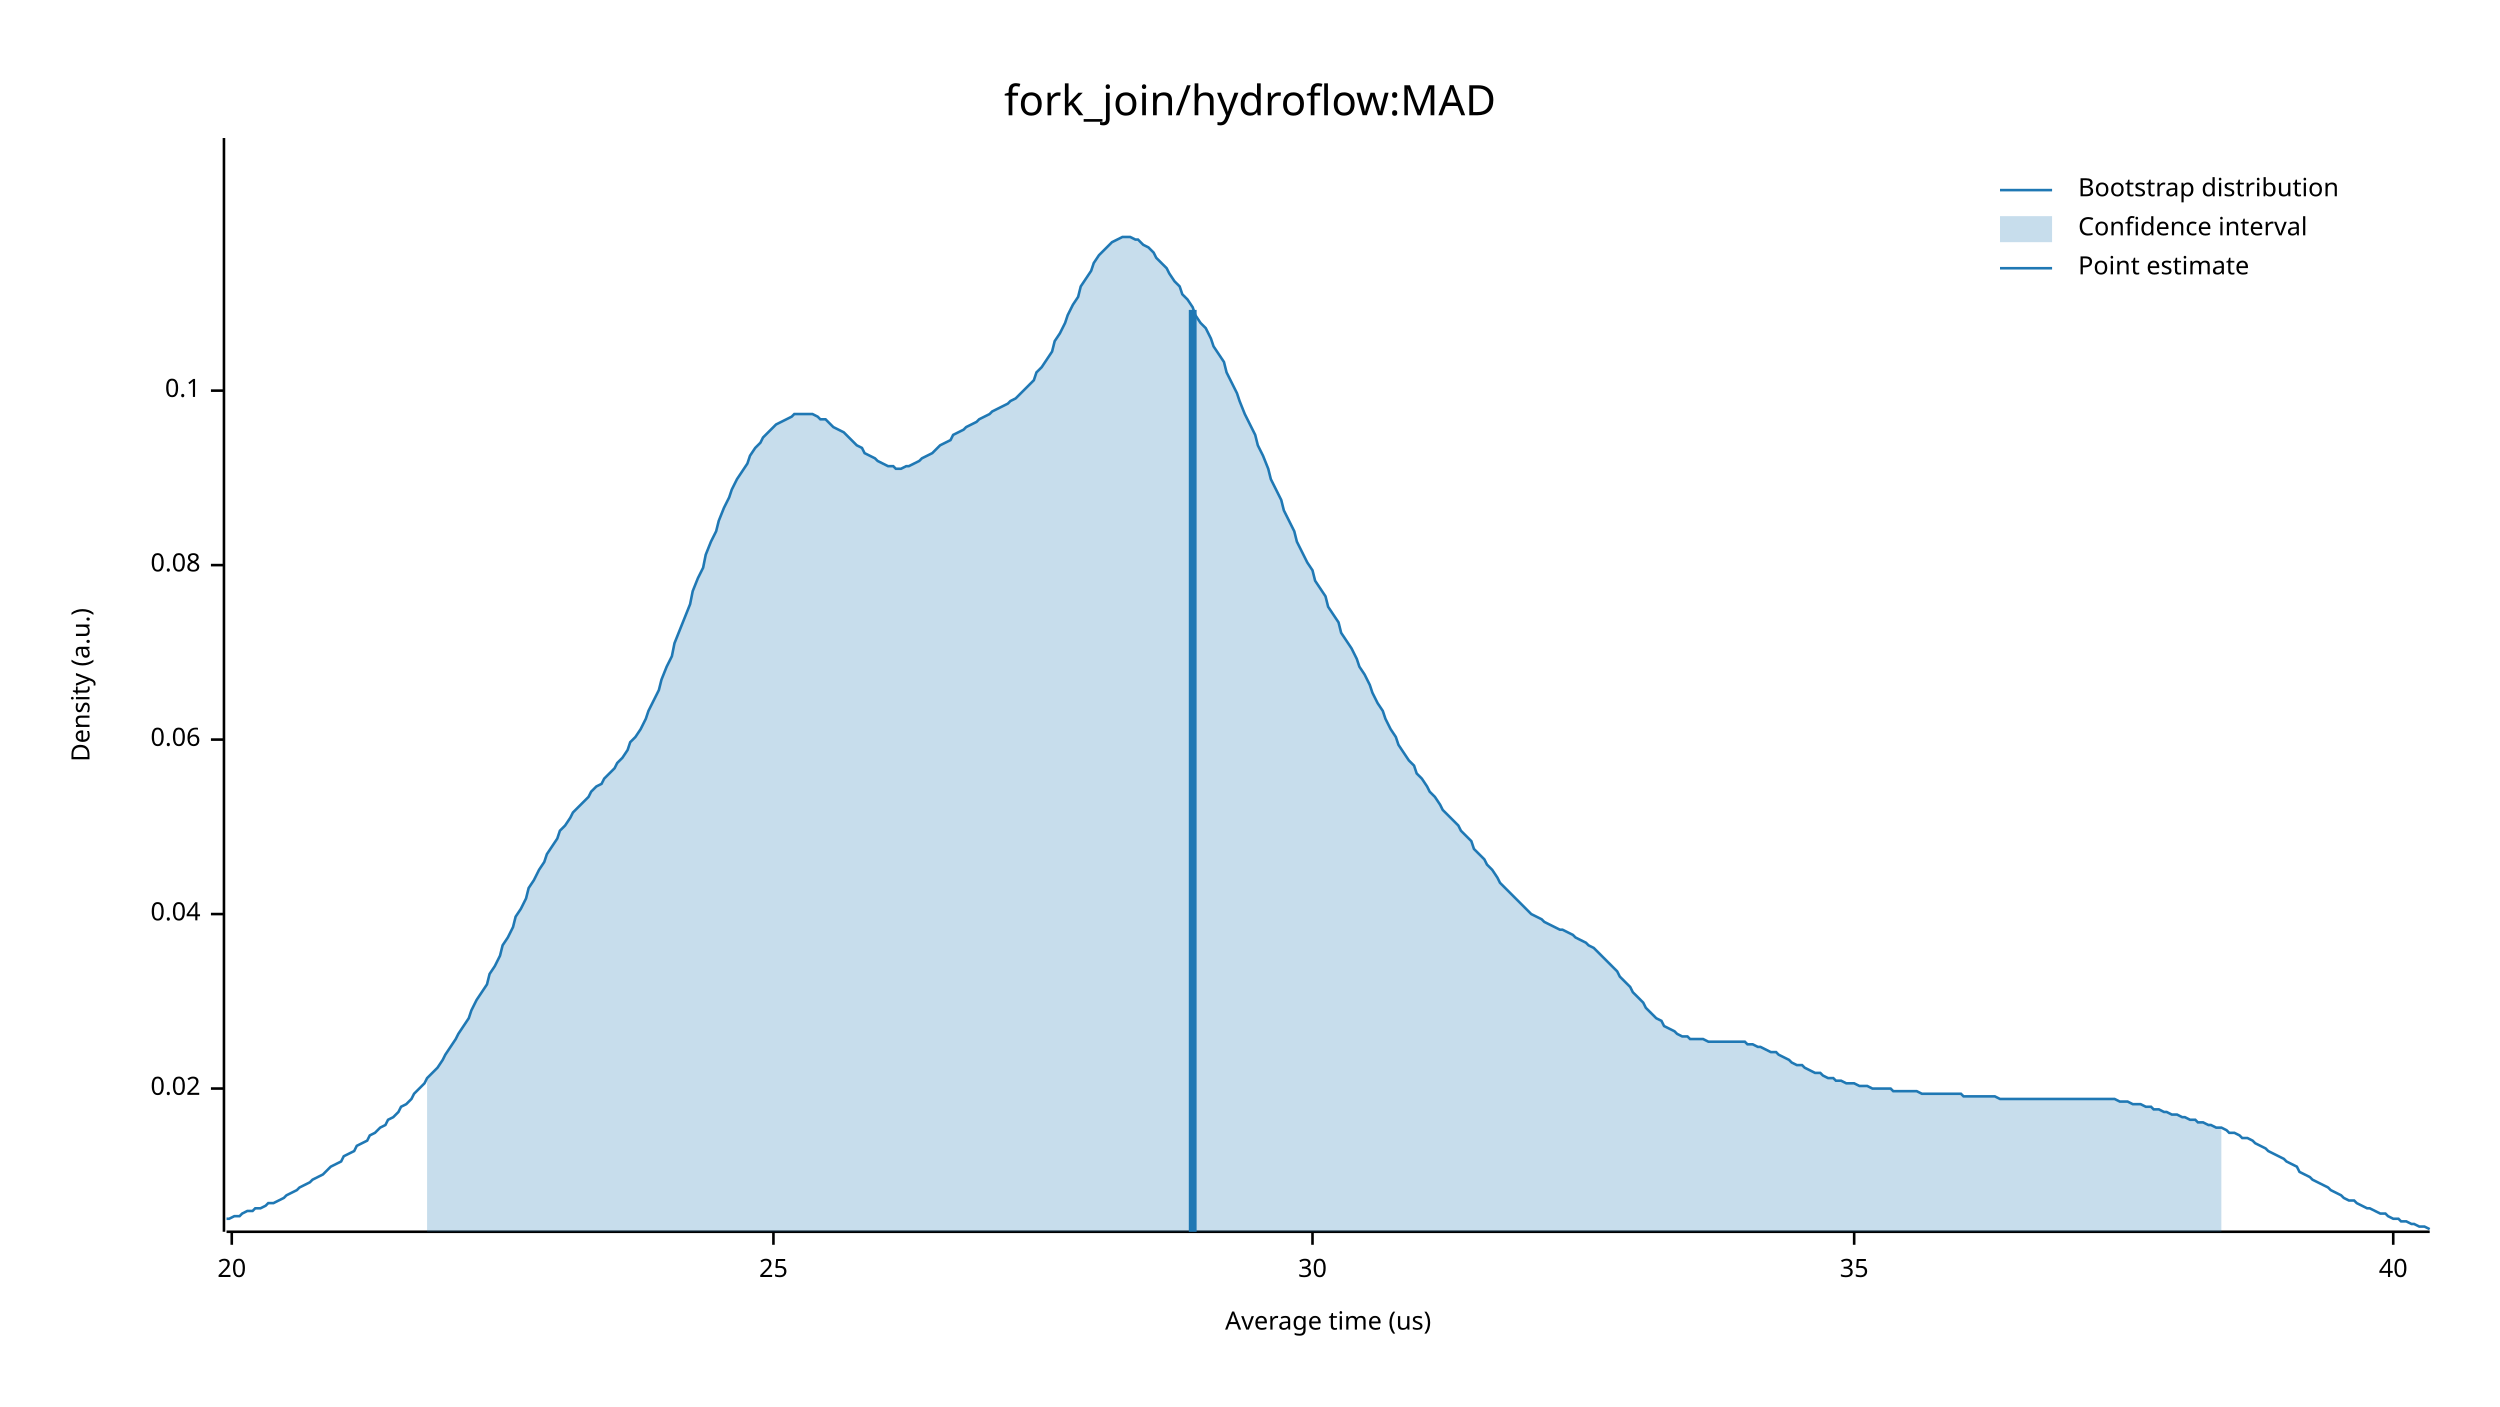
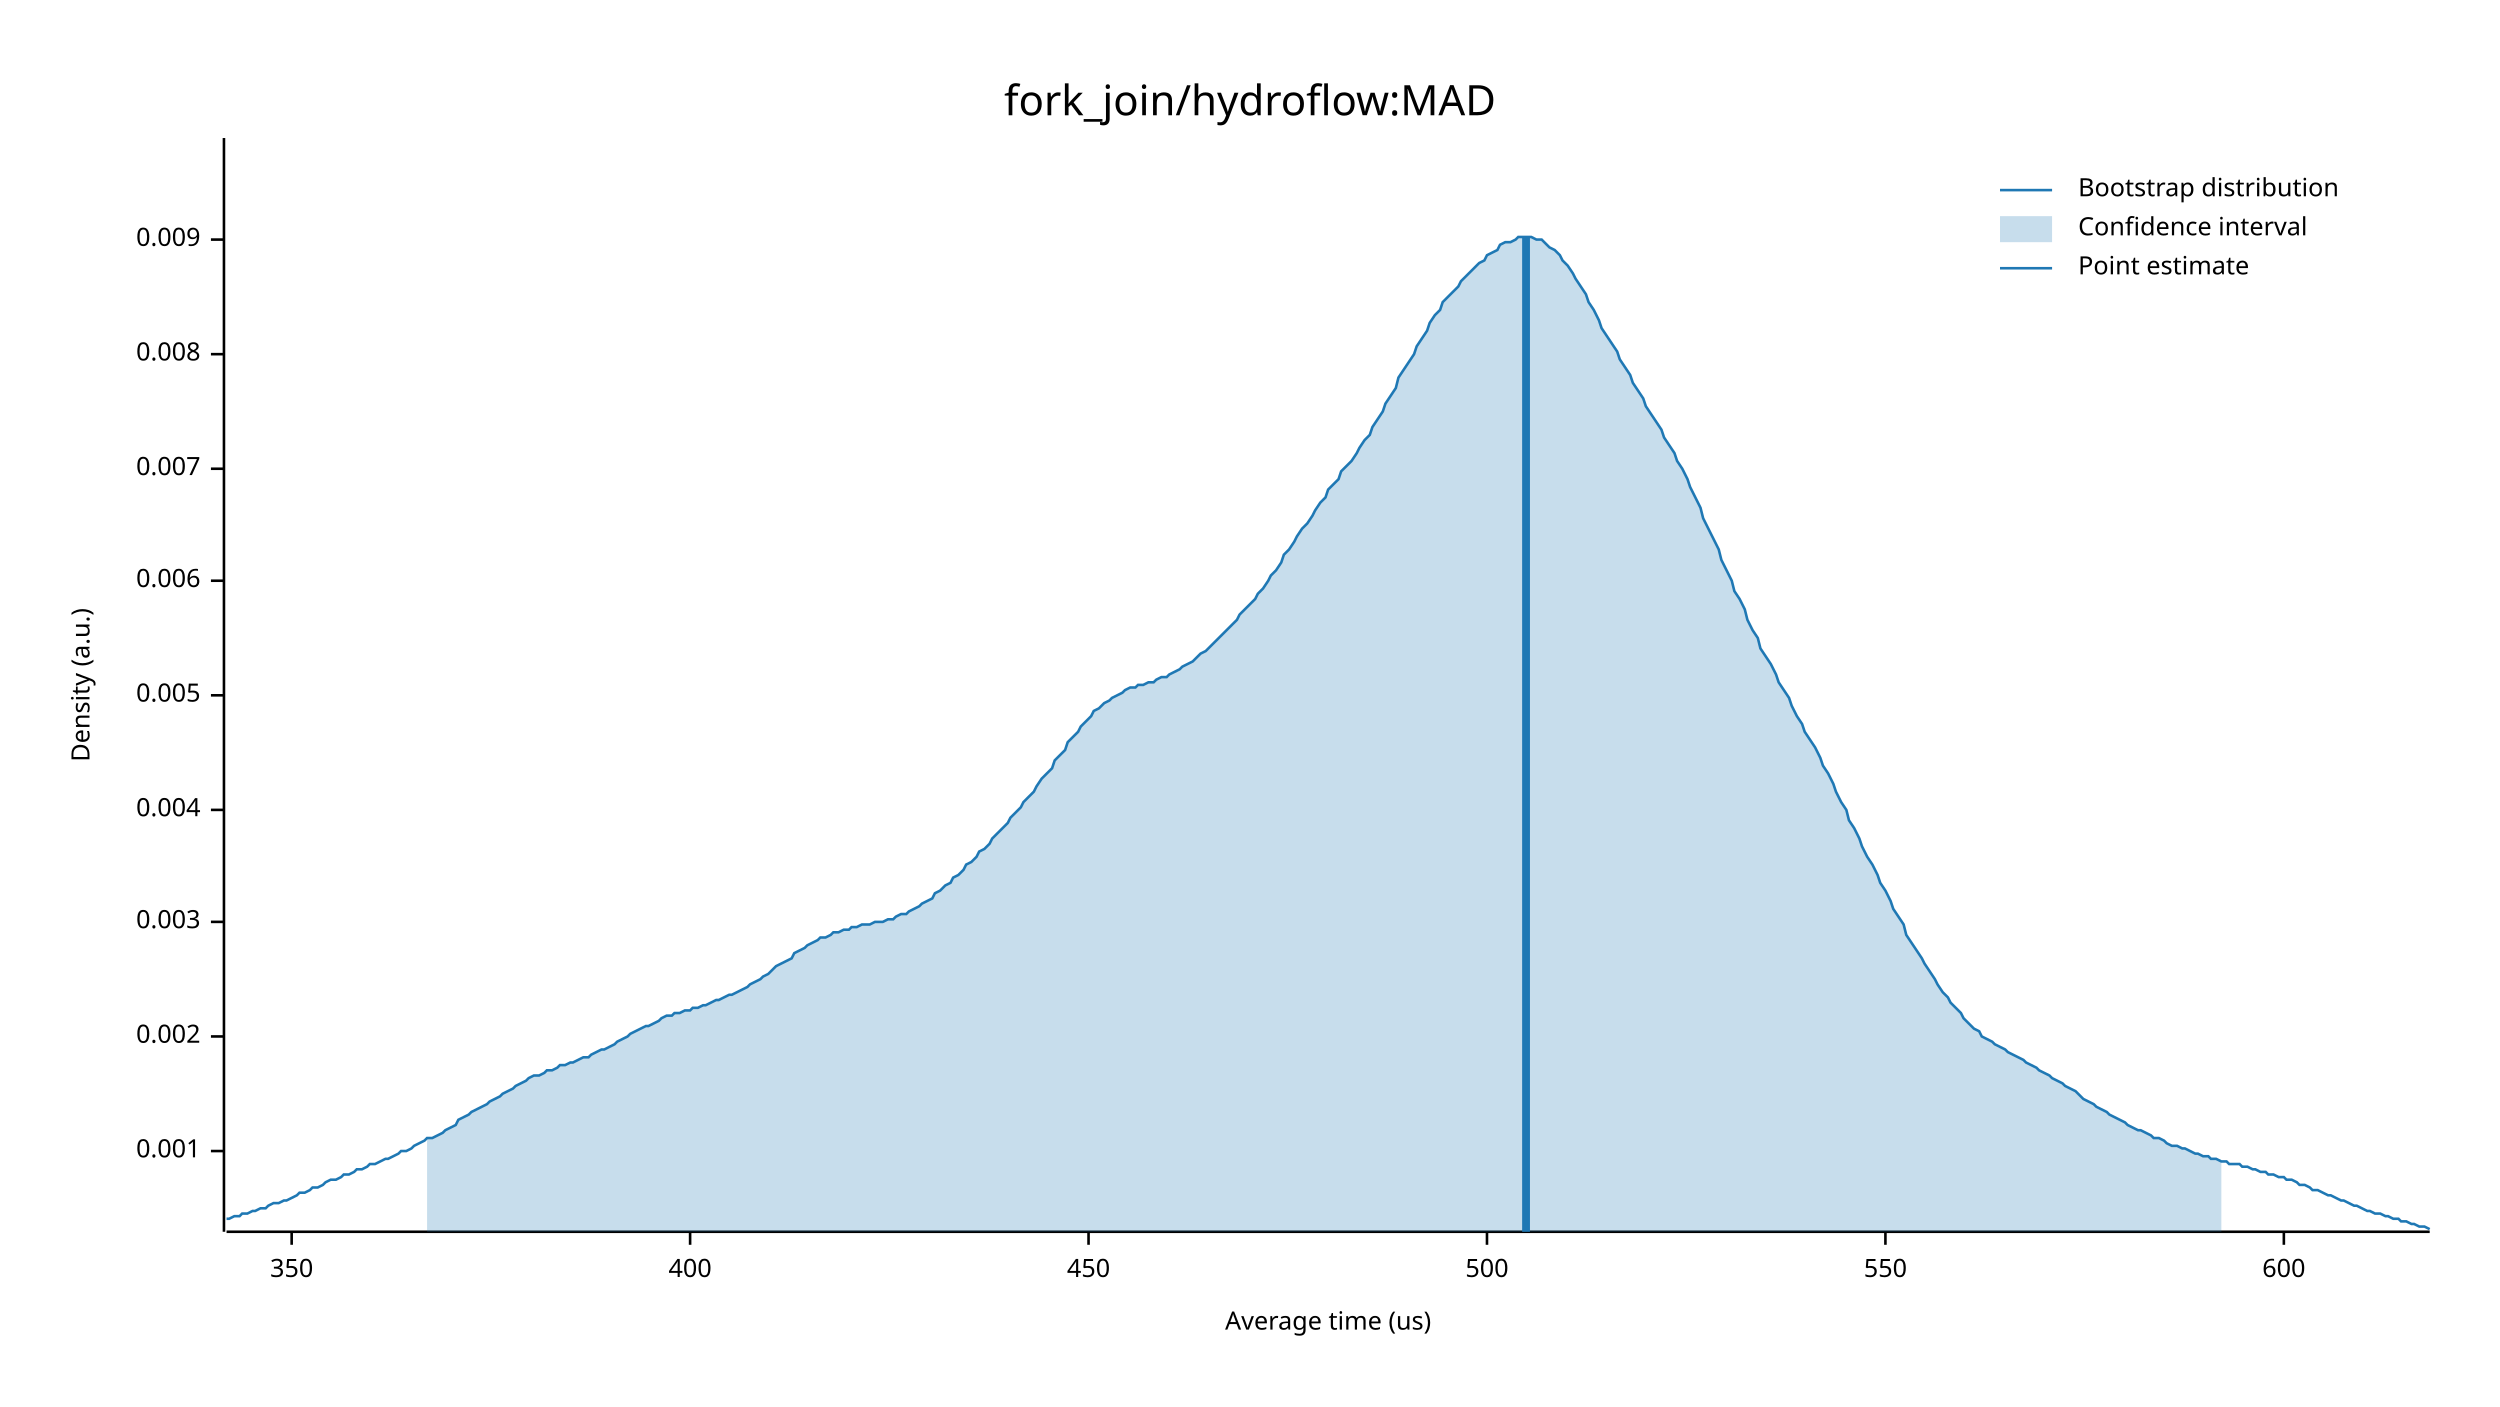
<svg xmlns="http://www.w3.org/2000/svg" width="960" height="540" viewBox="0 0 960 540">
  <text x="480" y="32" dy="0.76em" text-anchor="middle" font-family="sans-serif" font-size="16.129" opacity="1" fill="#000000">
fork_join/hydroflow:MAD
</text>
  <text x="27" y="263" dy="0.76em" text-anchor="middle" font-family="sans-serif" font-size="9.677" opacity="1" fill="#000000" transform="rotate(270, 27, 263)">
Density (a.u.)
</text>
  <text x="510" y="513" dy="-0.5ex" text-anchor="middle" font-family="sans-serif" font-size="9.677" opacity="1" fill="#000000">
Average time (us)
</text>
  <polyline fill="none" opacity="1" stroke="#000000" stroke-width="1" points="86,53 86,473 " />
-   <text x="77" y="418" dy="0.5ex" text-anchor="end" font-family="sans-serif" font-size="9.677" opacity="1" fill="#000000">
- 0.02
+   <text x="77" y="442" dy="0.5ex" text-anchor="end" font-family="sans-serif" font-size="9.677" opacity="1" fill="#000000">
+ 0.001
</text>
-   <polyline fill="none" opacity="1" stroke="#000000" stroke-width="1" points="81,418 86,418 " />
-   <text x="77" y="351" dy="0.5ex" text-anchor="end" font-family="sans-serif" font-size="9.677" opacity="1" fill="#000000">
- 0.04
+   <polyline fill="none" opacity="1" stroke="#000000" stroke-width="1" points="81,442 86,442 " />
+   <text x="77" y="398" dy="0.5ex" text-anchor="end" font-family="sans-serif" font-size="9.677" opacity="1" fill="#000000">
+ 0.002
</text>
-   <polyline fill="none" opacity="1" stroke="#000000" stroke-width="1" points="81,351 86,351 " />
-   <text x="77" y="284" dy="0.5ex" text-anchor="end" font-family="sans-serif" font-size="9.677" opacity="1" fill="#000000">
- 0.06
+   <polyline fill="none" opacity="1" stroke="#000000" stroke-width="1" points="81,398 86,398 " />
+   <text x="77" y="354" dy="0.5ex" text-anchor="end" font-family="sans-serif" font-size="9.677" opacity="1" fill="#000000">
+ 0.003
</text>
-   <polyline fill="none" opacity="1" stroke="#000000" stroke-width="1" points="81,284 86,284 " />
-   <text x="77" y="217" dy="0.5ex" text-anchor="end" font-family="sans-serif" font-size="9.677" opacity="1" fill="#000000">
- 0.08
+   <polyline fill="none" opacity="1" stroke="#000000" stroke-width="1" points="81,354 86,354 " />
+   <text x="77" y="311" dy="0.5ex" text-anchor="end" font-family="sans-serif" font-size="9.677" opacity="1" fill="#000000">
+ 0.004
</text>
-   <polyline fill="none" opacity="1" stroke="#000000" stroke-width="1" points="81,217 86,217 " />
-   <text x="77" y="150" dy="0.5ex" text-anchor="end" font-family="sans-serif" font-size="9.677" opacity="1" fill="#000000">
- 0.1
+   <polyline fill="none" opacity="1" stroke="#000000" stroke-width="1" points="81,311 86,311 " />
+   <text x="77" y="267" dy="0.5ex" text-anchor="end" font-family="sans-serif" font-size="9.677" opacity="1" fill="#000000">
+ 0.005
</text>
-   <polyline fill="none" opacity="1" stroke="#000000" stroke-width="1" points="81,150 86,150 " />
+   <polyline fill="none" opacity="1" stroke="#000000" stroke-width="1" points="81,267 86,267 " />
+   <text x="77" y="223" dy="0.5ex" text-anchor="end" font-family="sans-serif" font-size="9.677" opacity="1" fill="#000000">
+ 0.006
+ </text>
+   <polyline fill="none" opacity="1" stroke="#000000" stroke-width="1" points="81,223 86,223 " />
+   <text x="77" y="180" dy="0.5ex" text-anchor="end" font-family="sans-serif" font-size="9.677" opacity="1" fill="#000000">
+ 0.007
+ </text>
+   <polyline fill="none" opacity="1" stroke="#000000" stroke-width="1" points="81,180 86,180 " />
+   <text x="77" y="136" dy="0.5ex" text-anchor="end" font-family="sans-serif" font-size="9.677" opacity="1" fill="#000000">
+ 0.008
+ </text>
+   <polyline fill="none" opacity="1" stroke="#000000" stroke-width="1" points="81,136 86,136 " />
+   <text x="77" y="92" dy="0.5ex" text-anchor="end" font-family="sans-serif" font-size="9.677" opacity="1" fill="#000000">
+ 0.009
+ </text>
+   <polyline fill="none" opacity="1" stroke="#000000" stroke-width="1" points="81,92 86,92 " />
  <polyline fill="none" opacity="1" stroke="#000000" stroke-width="1" points="87,473 933,473 " />
-   <text x="89" y="483" dy="0.76em" text-anchor="middle" font-family="sans-serif" font-size="9.677" opacity="1" fill="#000000">
- 20
+   <text x="112" y="483" dy="0.76em" text-anchor="middle" font-family="sans-serif" font-size="9.677" opacity="1" fill="#000000">
+ 350
</text>
-   <polyline fill="none" opacity="1" stroke="#000000" stroke-width="1" points="89,473 89,478 " />
-   <text x="297" y="483" dy="0.76em" text-anchor="middle" font-family="sans-serif" font-size="9.677" opacity="1" fill="#000000">
- 25
+   <polyline fill="none" opacity="1" stroke="#000000" stroke-width="1" points="112,473 112,478 " />
+   <text x="265" y="483" dy="0.76em" text-anchor="middle" font-family="sans-serif" font-size="9.677" opacity="1" fill="#000000">
+ 400
</text>
-   <polyline fill="none" opacity="1" stroke="#000000" stroke-width="1" points="297,473 297,478 " />
-   <text x="504" y="483" dy="0.76em" text-anchor="middle" font-family="sans-serif" font-size="9.677" opacity="1" fill="#000000">
- 30
+   <polyline fill="none" opacity="1" stroke="#000000" stroke-width="1" points="265,473 265,478 " />
+   <text x="418" y="483" dy="0.76em" text-anchor="middle" font-family="sans-serif" font-size="9.677" opacity="1" fill="#000000">
+ 450
</text>
-   <polyline fill="none" opacity="1" stroke="#000000" stroke-width="1" points="504,473 504,478 " />
-   <text x="712" y="483" dy="0.76em" text-anchor="middle" font-family="sans-serif" font-size="9.677" opacity="1" fill="#000000">
- 35
+   <polyline fill="none" opacity="1" stroke="#000000" stroke-width="1" points="418,473 418,478 " />
+   <text x="571" y="483" dy="0.76em" text-anchor="middle" font-family="sans-serif" font-size="9.677" opacity="1" fill="#000000">
+ 500
</text>
-   <polyline fill="none" opacity="1" stroke="#000000" stroke-width="1" points="712,473 712,478 " />
-   <text x="919" y="483" dy="0.76em" text-anchor="middle" font-family="sans-serif" font-size="9.677" opacity="1" fill="#000000">
- 40
+   <polyline fill="none" opacity="1" stroke="#000000" stroke-width="1" points="571,473 571,478 " />
+   <text x="724" y="483" dy="0.76em" text-anchor="middle" font-family="sans-serif" font-size="9.677" opacity="1" fill="#000000">
+ 550
</text>
-   <polyline fill="none" opacity="1" stroke="#000000" stroke-width="1" points="919,473 919,478 " />
-   <polyline fill="none" opacity="1" stroke="#1F78B4" stroke-width="1" points="87,468 88,468 90,467 92,467 93,466 95,465 97,465 98,464 100,464 102,463 103,462 105,462 107,461 109,460 110,459 112,458 114,457 115,456 117,455 119,454 120,453 122,452 124,451 125,450 127,448 129,447 131,446 132,444 134,443 136,442 137,440 139,439 141,438 142,436 144,435 146,433 148,432 149,430 151,429 153,427 154,425 156,424 158,422 159,420 161,418 163,416 164,414 166,412 168,410 170,407 171,405 173,402 175,399 176,397 178,394 180,391 181,388 183,384 185,381 187,378 188,374 190,371 192,367 193,363 195,360 197,356 198,352 200,349 202,345 203,341 205,338 207,334 209,331 210,328 212,325 214,322 215,319 217,317 219,314 220,312 222,310 224,308 226,306 227,304 229,302 231,301 232,299 234,297 236,295 237,293 239,291 241,288 242,285 244,283 246,280 248,276 249,273 251,269 253,265 254,261 256,256 258,252 259,247 261,242 263,237 265,232 266,227 268,222 270,218 271,213 273,208 275,204 276,200 278,195 280,191 281,188 283,184 285,181 287,178 288,175 290,172 292,170 293,168 295,166 297,164 298,163 300,162 302,161 304,160 305,159 307,159 309,159 310,159 312,159 314,160 315,161 317,161 319,163 320,164 322,165 324,166 326,168 327,169 329,171 331,172 332,174 334,175 336,176 337,177 339,178 341,179 343,179 344,180 346,180 348,179 349,179 351,178 353,177 354,176 356,175 358,174 359,173 361,171 363,170 365,169 366,167 368,166 370,165 371,164 373,163 375,162 376,161 378,160 380,159 381,158 383,157 385,156 387,155 388,154 390,153 392,151 393,150 395,148 397,146 398,143 400,141 402,138 404,135 405,131 407,128 409,124 410,121 412,117 414,114 415,110 417,107 419,104 420,101 422,98 424,96 426,94 427,93 429,92 431,91 432,91 434,91 436,92 437,92 439,94 441,95 443,97 444,99 446,101 448,103 449,105 451,108 453,110 454,113 456,115 458,118 459,121 461,124 463,126 465,130 466,133 468,136 470,139 471,143 473,147 475,151 476,154 478,159 480,163 482,167 483,171 485,175 487,180 488,184 490,188 492,192 493,196 495,200 497,204 498,208 500,212 502,216 504,219 505,223 507,226 509,229 510,233 512,236 514,239 515,243 517,246 519,249 521,253 522,256 524,259 526,263 527,266 529,270 531,273 532,276 534,280 536,283 537,286 539,289 541,292 543,294 544,297 546,299 548,302 549,304 551,306 553,309 554,311 556,313 558,315 560,317 561,319 563,321 565,323 566,326 568,328 570,330 571,332 573,334 575,337 576,339 578,341 580,343 582,345 583,346 585,348 587,350 588,351 590,352 592,353 593,354 595,355 597,356 599,357 600,357 602,358 604,359 605,360 607,361 609,362 610,363 612,364 614,366 615,367 617,369 619,371 621,373 622,375 624,377 626,379 627,381 629,383 631,385 632,387 634,389 636,391 638,392 639,394 641,395 643,396 644,397 646,398 648,398 649,399 651,399 653,399 654,399 656,400 658,400 660,400 661,400 663,400 665,400 666,400 668,400 670,400 671,401 673,401 675,402 676,402 678,403 680,404 682,404 683,405 685,406 687,407 688,408 690,409 692,409 693,410 695,411 697,412 699,412 700,413 702,414 704,414 705,415 707,415 709,416 710,416 712,416 714,417 715,417 717,417 719,418 721,418 722,418 724,418 726,418 727,419 729,419 731,419 732,419 734,419 736,419 738,420 739,420 741,420 743,420 744,420 746,420 748,420 749,420 751,420 753,420 754,421 756,421 758,421 760,421 761,421 763,421 765,421 766,421 768,422 770,422 771,422 773,422 775,422 777,422 778,422 780,422 782,422 783,422 785,422 787,422 788,422 790,422 792,422 793,422 795,422 797,422 799,422 800,422 802,422 804,422 805,422 807,422 809,422 810,422 812,422 814,423 816,423 817,423 819,424 821,424 822,424 824,425 826,425 827,426 829,426 831,427 832,427 834,428 836,428 838,429 839,429 841,430 843,430 844,431 846,431 848,432 849,432 851,433 853,433 855,434 856,435 858,435 860,436 861,437 863,437 865,438 866,439 868,440 870,441 871,442 873,443 875,444 877,445 878,446 880,447 882,448 883,450 885,451 887,452 888,453 890,454 892,455 894,456 895,457 897,458 899,459 900,460 902,461 904,461 905,462 907,463 909,464 910,464 912,465 914,466 916,466 917,467 919,468 921,468 922,469 924,469 926,470 927,470 929,471 931,471 933,472 " />
-   <polygon opacity="0.25" fill="#1F78B4" points="164,414 166,412 168,410 170,407 171,405 173,402 175,399 176,397 178,394 180,391 181,388 183,384 185,381 187,378 188,374 190,371 192,367 193,363 195,360 197,356 198,352 200,349 202,345 203,341 205,338 207,334 209,331 210,328 212,325 214,322 215,319 217,317 219,314 220,312 222,310 224,308 226,306 227,304 229,302 231,301 232,299 234,297 236,295 237,293 239,291 241,288 242,285 244,283 246,280 248,276 249,273 251,269 253,265 254,261 256,256 258,252 259,247 261,242 263,237 265,232 266,227 268,222 270,218 271,213 273,208 275,204 276,200 278,195 280,191 281,188 283,184 285,181 287,178 288,175 290,172 292,170 293,168 295,166 297,164 298,163 300,162 302,161 304,160 305,159 307,159 309,159 310,159 312,159 314,160 315,161 317,161 319,163 320,164 322,165 324,166 326,168 327,169 329,171 331,172 332,174 334,175 336,176 337,177 339,178 341,179 343,179 344,180 346,180 348,179 349,179 351,178 353,177 354,176 356,175 358,174 359,173 361,171 363,170 365,169 366,167 368,166 370,165 371,164 373,163 375,162 376,161 378,160 380,159 381,158 383,157 385,156 387,155 388,154 390,153 392,151 393,150 395,148 397,146 398,143 400,141 402,138 404,135 405,131 407,128 409,124 410,121 412,117 414,114 415,110 417,107 419,104 420,101 422,98 424,96 426,94 427,93 429,92 431,91 432,91 434,91 436,92 437,92 439,94 441,95 443,97 444,99 446,101 448,103 449,105 451,108 453,110 454,113 456,115 458,118 459,121 461,124 463,126 465,130 466,133 468,136 470,139 471,143 473,147 475,151 476,154 478,159 480,163 482,167 483,171 485,175 487,180 488,184 490,188 492,192 493,196 495,200 497,204 498,208 500,212 502,216 504,219 505,223 507,226 509,229 510,233 512,236 514,239 515,243 517,246 519,249 521,253 522,256 524,259 526,263 527,266 529,270 531,273 532,276 534,280 536,283 537,286 539,289 541,292 543,294 544,297 546,299 548,302 549,304 551,306 553,309 554,311 556,313 558,315 560,317 561,319 563,321 565,323 566,326 568,328 570,330 571,332 573,334 575,337 576,339 578,341 580,343 582,345 583,346 585,348 587,350 588,351 590,352 592,353 593,354 595,355 597,356 599,357 600,357 602,358 604,359 605,360 607,361 609,362 610,363 612,364 614,366 615,367 617,369 619,371 621,373 622,375 624,377 626,379 627,381 629,383 631,385 632,387 634,389 636,391 638,392 639,394 641,395 643,396 644,397 646,398 648,398 649,399 651,399 653,399 654,399 656,400 658,400 660,400 661,400 663,400 665,400 666,400 668,400 670,400 671,401 673,401 675,402 676,402 678,403 680,404 682,404 683,405 685,406 687,407 688,408 690,409 692,409 693,410 695,411 697,412 699,412 700,413 702,414 704,414 705,415 707,415 709,416 710,416 712,416 714,417 715,417 717,417 719,418 721,418 722,418 724,418 726,418 727,419 729,419 731,419 732,419 734,419 736,419 738,420 739,420 741,420 743,420 744,420 746,420 748,420 749,420 751,420 753,420 754,421 756,421 758,421 760,421 761,421 763,421 765,421 766,421 768,422 770,422 771,422 773,422 775,422 777,422 778,422 780,422 782,422 783,422 785,422 787,422 788,422 790,422 792,422 793,422 795,422 797,422 799,422 800,422 802,422 804,422 805,422 807,422 809,422 810,422 812,422 814,423 816,423 817,423 819,424 821,424 822,424 824,425 826,425 827,426 829,426 831,427 832,427 834,428 836,428 838,429 839,429 841,430 843,430 844,431 846,431 848,432 849,432 851,433 853,433 853,473 164,473 " />
-   <polyline fill="none" opacity="1" stroke="#1F78B4" stroke-width="3" points="458,473 458,119 " />
+   <polyline fill="none" opacity="1" stroke="#000000" stroke-width="1" points="724,473 724,478 " />
+   <text x="877" y="483" dy="0.76em" text-anchor="middle" font-family="sans-serif" font-size="9.677" opacity="1" fill="#000000">
+ 600
+ </text>
+   <polyline fill="none" opacity="1" stroke="#000000" stroke-width="1" points="877,473 877,478 " />
+   <polyline fill="none" opacity="1" stroke="#1F78B4" stroke-width="1" points="87,468 88,468 90,467 92,467 93,466 95,466 97,465 98,465 100,464 102,464 103,463 105,462 107,462 109,461 110,461 112,460 114,459 115,458 117,458 119,457 120,456 122,456 124,455 125,454 127,453 129,453 131,452 132,451 134,451 136,450 137,449 139,449 141,448 142,447 144,447 146,446 148,445 149,445 151,444 153,443 154,442 156,442 158,441 159,440 161,439 163,438 164,437 166,437 168,436 170,435 171,434 173,433 175,432 176,430 178,429 180,428 181,427 183,426 185,425 187,424 188,423 190,422 192,421 193,420 195,419 197,418 198,417 200,416 202,415 203,414 205,413 207,413 209,412 210,411 212,411 214,410 215,409 217,409 219,408 220,408 222,407 224,406 226,406 227,405 229,404 231,403 232,403 234,402 236,401 237,400 239,399 241,398 242,397 244,396 246,395 248,394 249,394 251,393 253,392 254,391 256,390 258,390 259,389 261,389 263,388 265,388 266,387 268,387 270,386 271,386 273,385 275,384 276,384 278,383 280,382 281,382 283,381 285,380 287,379 288,378 290,377 292,376 293,375 295,374 297,372 298,371 300,370 302,369 304,368 305,366 307,365 309,364 310,363 312,362 314,361 315,360 317,360 319,359 320,358 322,358 324,357 326,357 327,356 329,356 331,355 332,355 334,355 336,354 337,354 339,354 341,353 343,353 344,352 346,351 348,351 349,350 351,349 353,348 354,347 356,346 358,345 359,343 361,342 363,340 365,339 366,337 368,336 370,334 371,332 373,331 375,329 376,327 378,326 380,324 381,322 383,320 385,318 387,316 388,314 390,312 392,310 393,308 395,306 397,304 398,302 400,299 402,297 404,295 405,292 407,290 409,288 410,285 412,283 414,281 415,279 417,277 419,275 420,273 422,272 424,270 426,269 427,268 429,267 431,266 432,265 434,264 436,264 437,263 439,263 441,262 443,262 444,261 446,260 448,260 449,259 451,258 453,257 454,256 456,255 458,254 459,253 461,251 463,250 465,248 466,247 468,245 470,243 471,242 473,240 475,238 476,236 478,234 480,232 482,230 483,228 485,226 487,223 488,221 490,219 492,216 493,213 495,211 497,208 498,206 500,203 502,201 504,198 505,196 507,193 509,191 510,188 512,186 514,184 515,181 517,179 519,177 521,174 522,172 524,169 526,167 527,164 529,161 531,158 532,155 534,152 536,149 537,145 539,142 541,139 543,136 544,133 546,130 548,127 549,124 551,121 553,119 554,116 556,114 558,112 560,110 561,108 563,106 565,104 566,103 568,101 570,100 571,98 573,97 575,96 576,94 578,93 580,93 582,92 583,91 585,91 587,91 588,91 590,92 592,92 593,93 595,95 597,96 599,98 600,100 602,102 604,105 605,107 607,110 609,113 610,116 612,119 614,123 615,126 617,129 619,132 621,135 622,138 624,141 626,144 627,147 629,150 631,153 632,156 634,159 636,162 638,165 639,168 641,171 643,174 644,177 646,180 648,184 649,187 651,191 653,195 654,199 656,203 658,207 660,211 661,215 663,219 665,223 666,227 668,230 670,234 671,238 673,242 675,245 676,249 678,252 680,255 682,259 683,262 685,265 687,268 688,271 690,275 692,278 693,281 695,284 697,287 699,291 700,294 702,297 704,301 705,304 707,308 709,311 710,315 712,318 714,322 715,325 717,329 719,332 721,336 722,339 724,342 726,346 727,349 729,352 731,355 732,359 734,362 736,365 738,368 739,370 741,373 743,376 744,378 746,381 748,383 749,385 751,387 753,389 754,391 756,393 758,395 760,396 761,398 763,399 765,400 766,401 768,402 770,403 771,404 773,405 775,406 777,407 778,408 780,409 782,410 783,411 785,412 787,413 788,414 790,415 792,416 793,417 795,418 797,419 799,421 800,422 802,423 804,424 805,425 807,426 809,427 810,428 812,429 814,430 816,431 817,432 819,433 821,434 822,434 824,435 826,436 827,437 829,437 831,438 832,439 834,440 836,440 838,441 839,441 841,442 843,443 844,443 846,444 848,444 849,445 851,445 853,446 855,446 856,447 858,447 860,447 861,448 863,448 865,449 866,449 868,450 870,450 871,451 873,451 875,452 877,452 878,453 880,453 882,454 883,455 885,455 887,456 888,457 890,457 892,458 894,459 895,459 897,460 899,461 900,461 902,462 904,463 905,463 907,464 909,465 910,465 912,466 914,466 916,467 917,467 919,468 921,468 922,469 924,469 926,470 927,470 929,471 931,471 933,472 " />
+   <polygon opacity="0.25" fill="#1F78B4" points="164,437 166,437 168,436 170,435 171,434 173,433 175,432 176,430 178,429 180,428 181,427 183,426 185,425 187,424 188,423 190,422 192,421 193,420 195,419 197,418 198,417 200,416 202,415 203,414 205,413 207,413 209,412 210,411 212,411 214,410 215,409 217,409 219,408 220,408 222,407 224,406 226,406 227,405 229,404 231,403 232,403 234,402 236,401 237,400 239,399 241,398 242,397 244,396 246,395 248,394 249,394 251,393 253,392 254,391 256,390 258,390 259,389 261,389 263,388 265,388 266,387 268,387 270,386 271,386 273,385 275,384 276,384 278,383 280,382 281,382 283,381 285,380 287,379 288,378 290,377 292,376 293,375 295,374 297,372 298,371 300,370 302,369 304,368 305,366 307,365 309,364 310,363 312,362 314,361 315,360 317,360 319,359 320,358 322,358 324,357 326,357 327,356 329,356 331,355 332,355 334,355 336,354 337,354 339,354 341,353 343,353 344,352 346,351 348,351 349,350 351,349 353,348 354,347 356,346 358,345 359,343 361,342 363,340 365,339 366,337 368,336 370,334 371,332 373,331 375,329 376,327 378,326 380,324 381,322 383,320 385,318 387,316 388,314 390,312 392,310 393,308 395,306 397,304 398,302 400,299 402,297 404,295 405,292 407,290 409,288 410,285 412,283 414,281 415,279 417,277 419,275 420,273 422,272 424,270 426,269 427,268 429,267 431,266 432,265 434,264 436,264 437,263 439,263 441,262 443,262 444,261 446,260 448,260 449,259 451,258 453,257 454,256 456,255 458,254 459,253 461,251 463,250 465,248 466,247 468,245 470,243 471,242 473,240 475,238 476,236 478,234 480,232 482,230 483,228 485,226 487,223 488,221 490,219 492,216 493,213 495,211 497,208 498,206 500,203 502,201 504,198 505,196 507,193 509,191 510,188 512,186 514,184 515,181 517,179 519,177 521,174 522,172 524,169 526,167 527,164 529,161 531,158 532,155 534,152 536,149 537,145 539,142 541,139 543,136 544,133 546,130 548,127 549,124 551,121 553,119 554,116 556,114 558,112 560,110 561,108 563,106 565,104 566,103 568,101 570,100 571,98 573,97 575,96 576,94 578,93 580,93 582,92 583,91 585,91 587,91 588,91 590,92 592,92 593,93 595,95 597,96 599,98 600,100 602,102 604,105 605,107 607,110 609,113 610,116 612,119 614,123 615,126 617,129 619,132 621,135 622,138 624,141 626,144 627,147 629,150 631,153 632,156 634,159 636,162 638,165 639,168 641,171 643,174 644,177 646,180 648,184 649,187 651,191 653,195 654,199 656,203 658,207 660,211 661,215 663,219 665,223 666,227 668,230 670,234 671,238 673,242 675,245 676,249 678,252 680,255 682,259 683,262 685,265 687,268 688,271 690,275 692,278 693,281 695,284 697,287 699,291 700,294 702,297 704,301 705,304 707,308 709,311 710,315 712,318 714,322 715,325 717,329 719,332 721,336 722,339 724,342 726,346 727,349 729,352 731,355 732,359 734,362 736,365 738,368 739,370 741,373 743,376 744,378 746,381 748,383 749,385 751,387 753,389 754,391 756,393 758,395 760,396 761,398 763,399 765,400 766,401 768,402 770,403 771,404 773,405 775,406 777,407 778,408 780,409 782,410 783,411 785,412 787,413 788,414 790,415 792,416 793,417 795,418 797,419 799,421 800,422 802,423 804,424 805,425 807,426 809,427 810,428 812,429 814,430 816,431 817,432 819,433 821,434 822,434 824,435 826,436 827,437 829,437 831,438 832,439 834,440 836,440 838,441 839,441 841,442 843,443 844,443 846,444 848,444 849,445 851,445 853,446 853,473 164,473 " />
+   <polyline fill="none" opacity="1" stroke="#1F78B4" stroke-width="3" points="586,473 586,91 " />
  <text x="798" y="68" dy="0.76em" text-anchor="start" font-family="sans-serif" font-size="9.677" opacity="1" fill="#000000">
Bootstrap distribution
</text>
  <text x="798" y="83" dy="0.76em" text-anchor="start" font-family="sans-serif" font-size="9.677" opacity="1" fill="#000000">
Confidence interval
</text>
  <text x="798" y="98" dy="0.76em" text-anchor="start" font-family="sans-serif" font-size="9.677" opacity="1" fill="#000000">
Point estimate
</text>
  <polyline fill="none" opacity="1" stroke="#1F78B4" stroke-width="1" points="768,73 788,73 " />
  <rect x="768" y="83" width="20" height="10" opacity="0.25" fill="#1F78B4" stroke="none" />
  <polyline fill="none" opacity="1" stroke="#1F78B4" stroke-width="1" points="768,103 788,103 " />
</svg>
